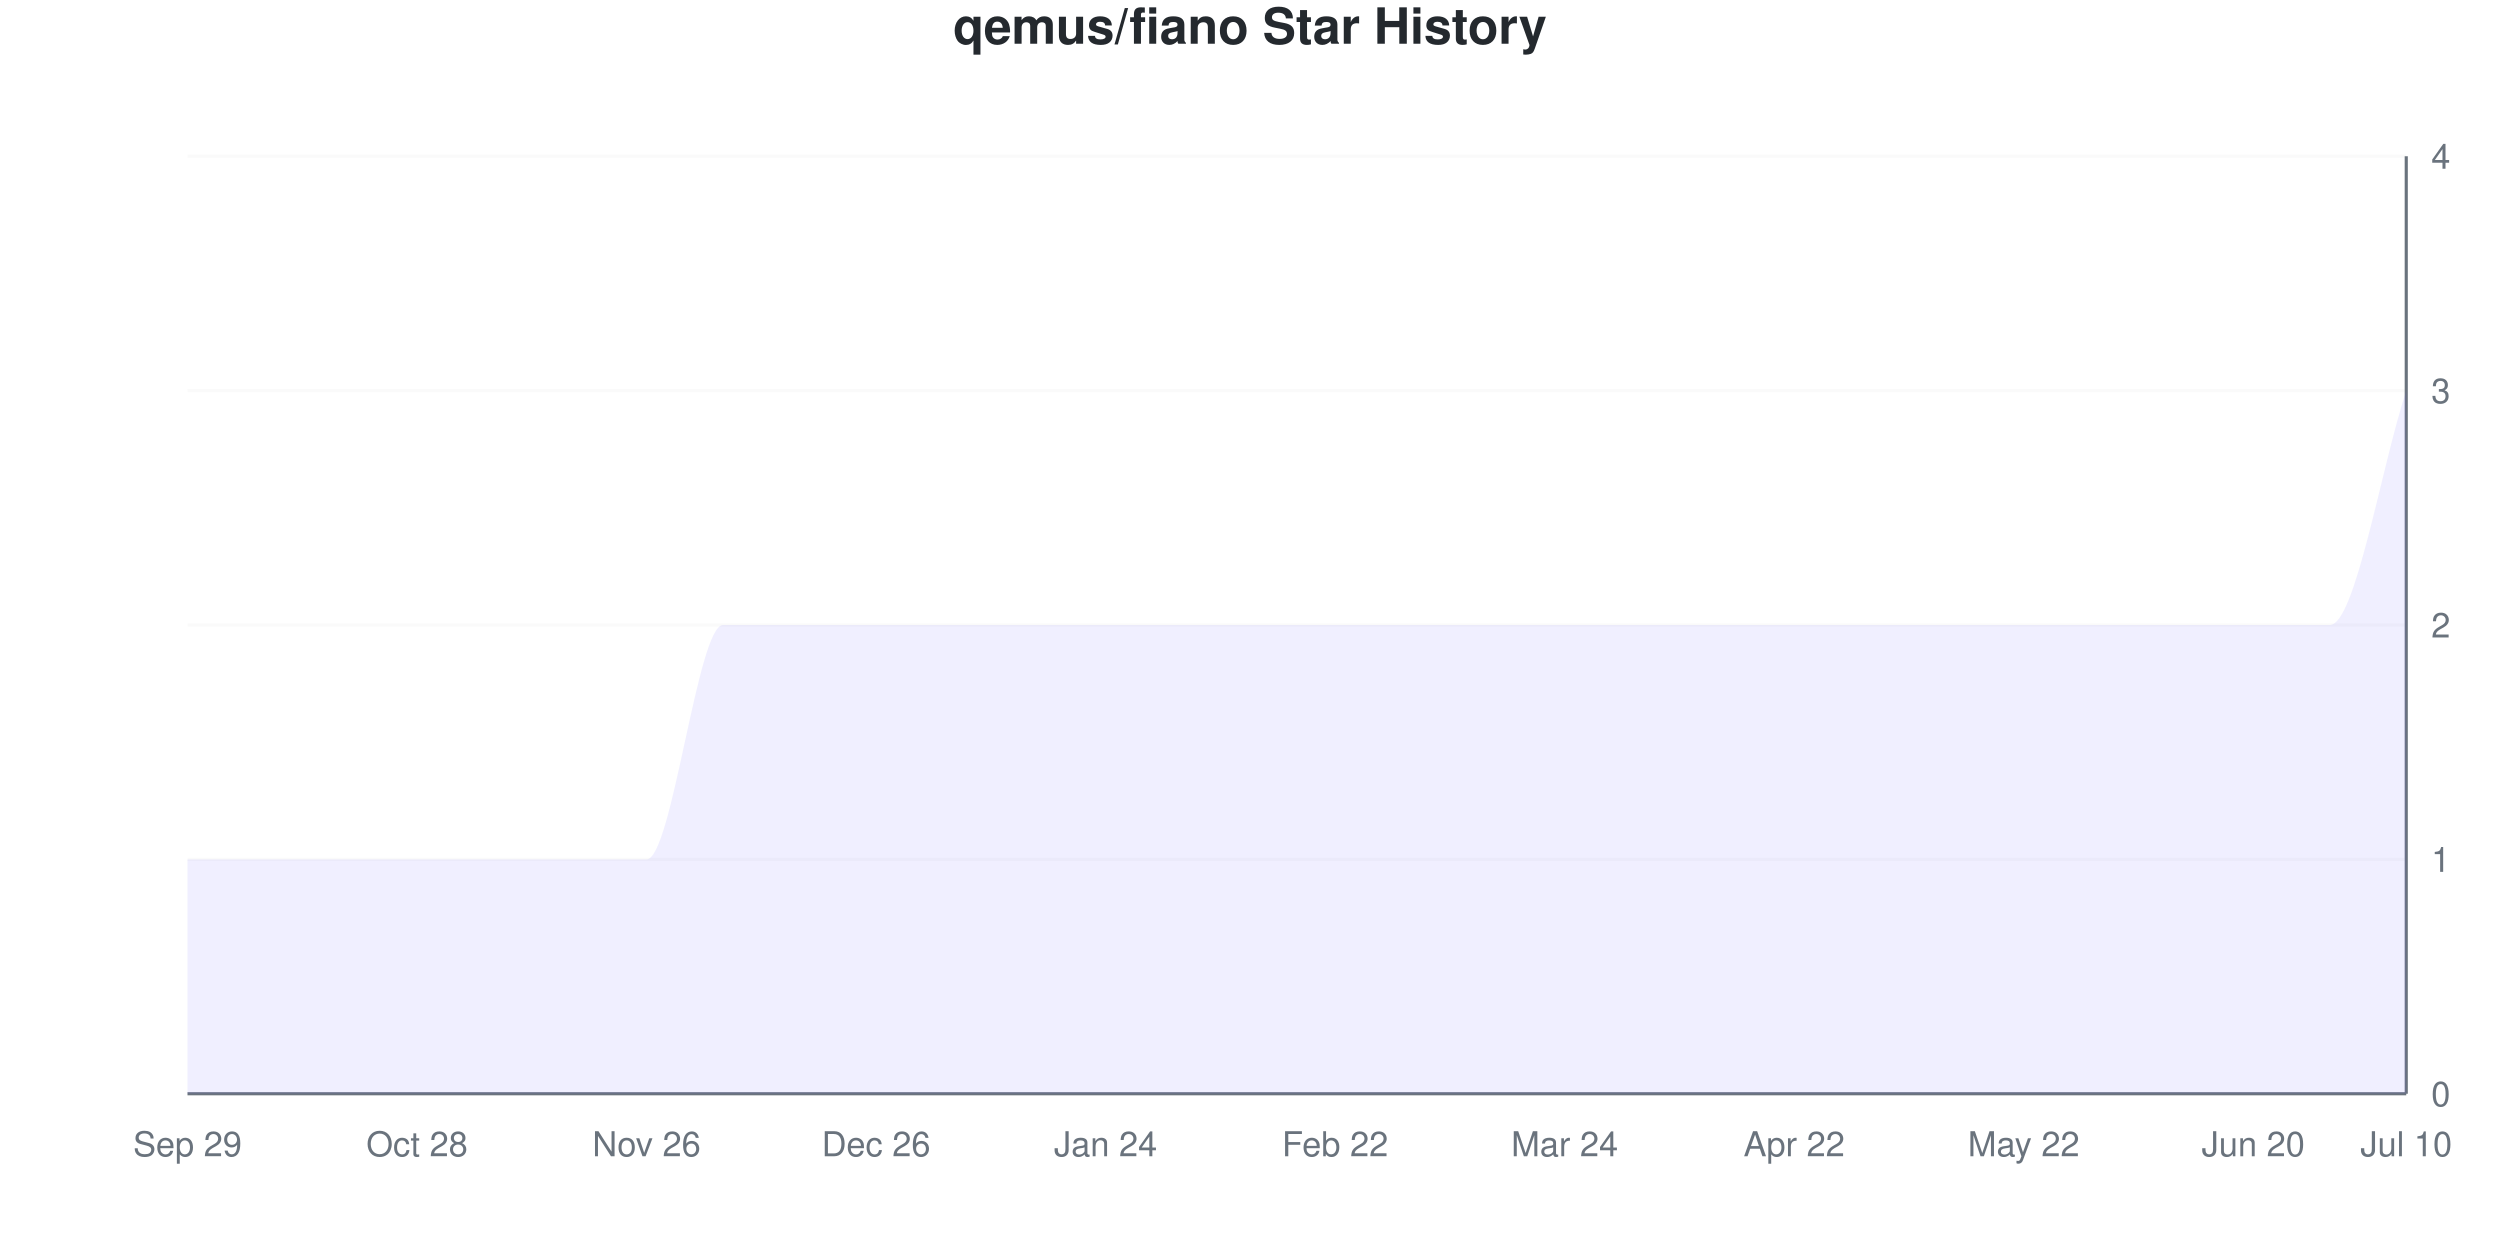
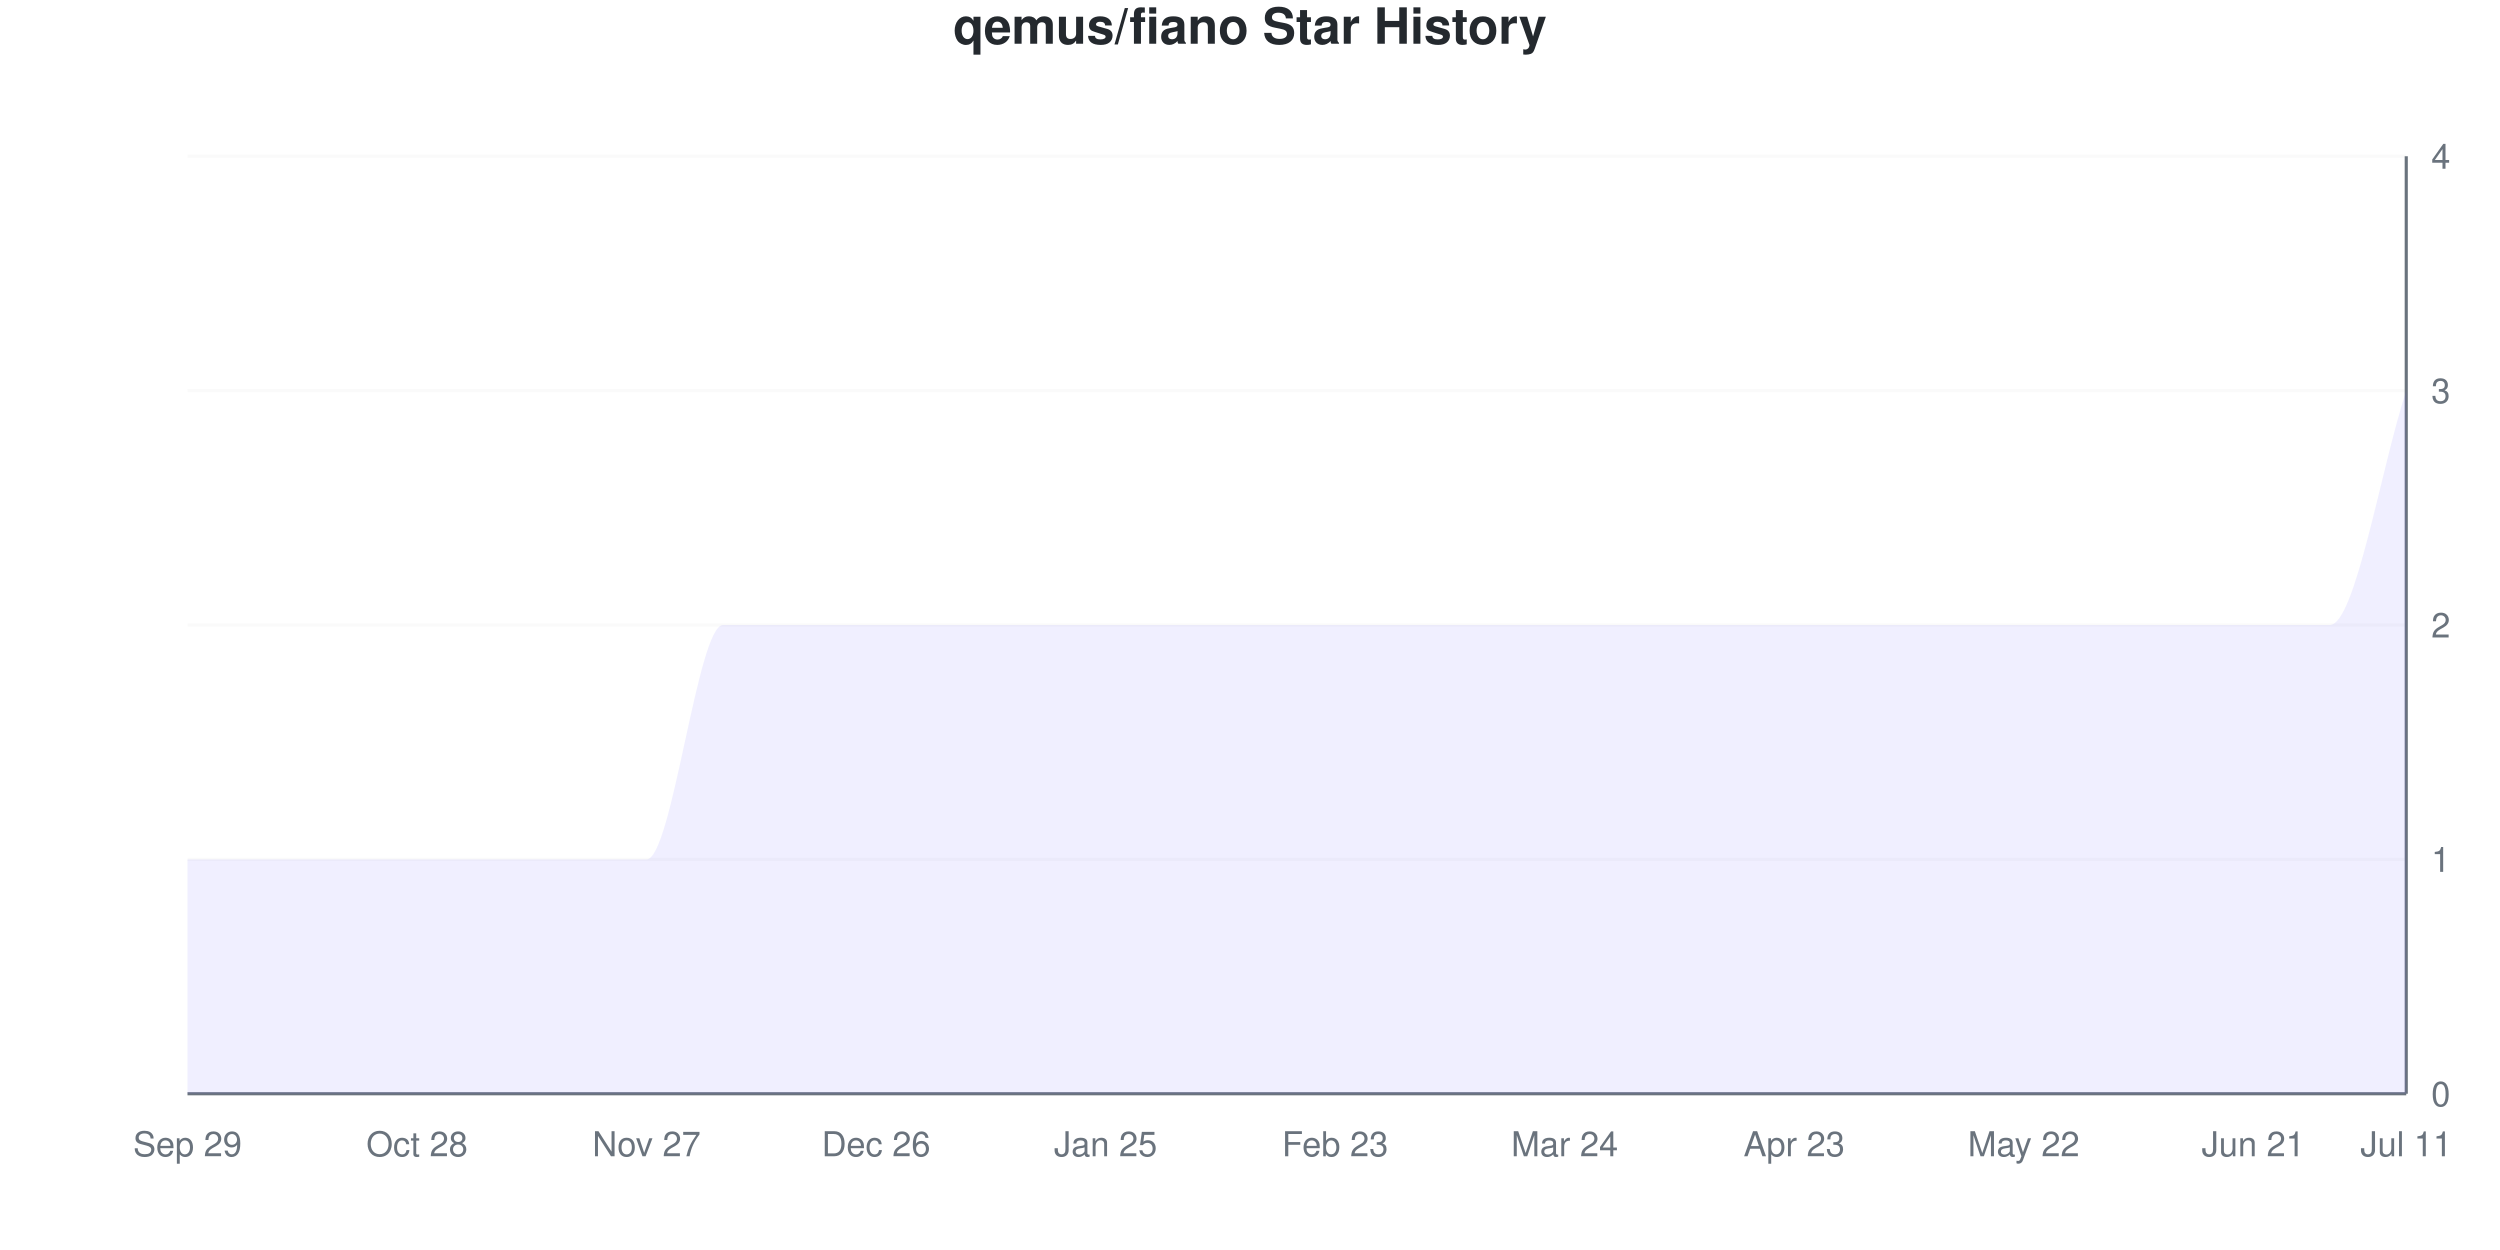
<svg xmlns="http://www.w3.org/2000/svg" viewBox="0 0 800 400" width="800" height="400">
  <style>
    @keyframes drawLine {
      to { stroke-dashoffset: 0; }
    }
    @keyframes fadeInPoint {
      from { opacity: 0; }
      to { opacity: 1; }
    }
    .data-line-0 {
      stroke-dasharray: 1341;
      stroke-dashoffset: 1341;
      animation: drawLine 2s ease-out forwards;
    }
    .data-point {
      opacity: 0;
      animation: fadeInPoint 0.5s ease-out forwards;
    }
    .chart-bg { fill: #fff; }
    .chart-text { fill: #24292e; }
    .chart-muted { fill: #6a737d; }
    .chart-grid { stroke: #eee; }
    .chart-axis { stroke: #6a737d; }
    @media (prefers-color-scheme: dark) {
      .chart-bg { fill: #0d1117; }
      .chart-text { fill: #e6edf3; }
      .chart-muted { fill: #8b949e; }
      .chart-grid { stroke: #21262d; }
      .chart-axis { stroke: #8b949e; }
    }
  </style>
  <rect width="800" height="400" class="chart-bg" />
  <text x="400" y="14" text-anchor="middle" class="chart-text" font-size="16" font-weight="bold" font-family="-apple-system, BlinkMacSystemFont, 'Segoe UI', Helvetica, Arial, sans-serif">qemus/fiano Star History</text>
  <g class="grid">
    <line x1="60" y1="350" x2="770" y2="350" class="chart-grid" stroke-opacity="0.3" />
    <text x="778" y="354" text-anchor="start" class="chart-muted" font-size="11" font-family="-apple-system, BlinkMacSystemFont, 'Segoe UI', Helvetica, Arial, sans-serif">0</text>
    <line x1="60" y1="275" x2="770" y2="275" class="chart-grid" stroke-opacity="0.3" />
    <text x="778" y="279" text-anchor="start" class="chart-muted" font-size="11" font-family="-apple-system, BlinkMacSystemFont, 'Segoe UI', Helvetica, Arial, sans-serif">1</text>
    <line x1="60" y1="200" x2="770" y2="200" class="chart-grid" stroke-opacity="0.3" />
    <text x="778" y="204" text-anchor="start" class="chart-muted" font-size="11" font-family="-apple-system, BlinkMacSystemFont, 'Segoe UI', Helvetica, Arial, sans-serif">2</text>
    <line x1="60" y1="125" x2="770" y2="125" class="chart-grid" stroke-opacity="0.3" />
    <text x="778" y="129" text-anchor="start" class="chart-muted" font-size="11" font-family="-apple-system, BlinkMacSystemFont, 'Segoe UI', Helvetica, Arial, sans-serif">3</text>
    <line x1="60" y1="50" x2="770" y2="50" class="chart-grid" stroke-opacity="0.3" />
    <text x="778" y="54" text-anchor="start" class="chart-muted" font-size="11" font-family="-apple-system, BlinkMacSystemFont, 'Segoe UI', Helvetica, Arial, sans-serif">4</text>
  </g>
  <g class="milestones">
    
  </g>
  <g class="x-axis">
    <text x="60" y="370" text-anchor="middle" class="chart-muted" font-size="11" font-family="-apple-system, BlinkMacSystemFont, 'Segoe UI', Helvetica, Arial, sans-serif">Sep 29</text>
    <text x="133.448" y="370" text-anchor="middle" class="chart-muted" font-size="11" font-family="-apple-system, BlinkMacSystemFont, 'Segoe UI', Helvetica, Arial, sans-serif">Oct 28</text>
-     <text x="206.897" y="370" text-anchor="middle" class="chart-muted" font-size="11" font-family="-apple-system, BlinkMacSystemFont, 'Segoe UI', Helvetica, Arial, sans-serif">Nov 26</text>
+     <text x="206.897" y="370" text-anchor="middle" class="chart-muted" font-size="11" font-family="-apple-system, BlinkMacSystemFont, 'Segoe UI', Helvetica, Arial, sans-serif">Nov 27</text>
    <text x="280.345" y="370" text-anchor="middle" class="chart-muted" font-size="11" font-family="-apple-system, BlinkMacSystemFont, 'Segoe UI', Helvetica, Arial, sans-serif">Dec 26</text>
-     <text x="353.793" y="370" text-anchor="middle" class="chart-muted" font-size="11" font-family="-apple-system, BlinkMacSystemFont, 'Segoe UI', Helvetica, Arial, sans-serif">Jan 24</text>
-     <text x="427.241" y="370" text-anchor="middle" class="chart-muted" font-size="11" font-family="-apple-system, BlinkMacSystemFont, 'Segoe UI', Helvetica, Arial, sans-serif">Feb 22</text>
+     <text x="353.793" y="370" text-anchor="middle" class="chart-muted" font-size="11" font-family="-apple-system, BlinkMacSystemFont, 'Segoe UI', Helvetica, Arial, sans-serif">Jan 25</text>
+     <text x="427.241" y="370" text-anchor="middle" class="chart-muted" font-size="11" font-family="-apple-system, BlinkMacSystemFont, 'Segoe UI', Helvetica, Arial, sans-serif">Feb 23</text>
    <text x="500.69" y="370" text-anchor="middle" class="chart-muted" font-size="11" font-family="-apple-system, BlinkMacSystemFont, 'Segoe UI', Helvetica, Arial, sans-serif">Mar 24</text>
-     <text x="574.138" y="370" text-anchor="middle" class="chart-muted" font-size="11" font-family="-apple-system, BlinkMacSystemFont, 'Segoe UI', Helvetica, Arial, sans-serif">Apr 22</text>
+     <text x="574.138" y="370" text-anchor="middle" class="chart-muted" font-size="11" font-family="-apple-system, BlinkMacSystemFont, 'Segoe UI', Helvetica, Arial, sans-serif">Apr 23</text>
    <text x="647.586" y="370" text-anchor="middle" class="chart-muted" font-size="11" font-family="-apple-system, BlinkMacSystemFont, 'Segoe UI', Helvetica, Arial, sans-serif">May 22</text>
-     <text x="721.034" y="370" text-anchor="middle" class="chart-muted" font-size="11" font-family="-apple-system, BlinkMacSystemFont, 'Segoe UI', Helvetica, Arial, sans-serif">Jun 20</text>
-     <text x="770" y="370" text-anchor="middle" class="chart-muted" font-size="11" font-family="-apple-system, BlinkMacSystemFont, 'Segoe UI', Helvetica, Arial, sans-serif">Jul 10</text>
+     <text x="721.034" y="370" text-anchor="middle" class="chart-muted" font-size="11" font-family="-apple-system, BlinkMacSystemFont, 'Segoe UI', Helvetica, Arial, sans-serif">Jun 21</text>
+     <text x="770" y="370" text-anchor="middle" class="chart-muted" font-size="11" font-family="-apple-system, BlinkMacSystemFont, 'Segoe UI', Helvetica, Arial, sans-serif">Jul 11</text>
  </g>
  <line x1="770" y1="50" x2="770" y2="350" class="chart-axis" stroke-width="1" />
  <line x1="60" y1="350" x2="770" y2="350" class="chart-axis" stroke-width="1" />
  <path d="M60,350 L60,275 C68.161,275 76.322,275 84.483,275 C92.644,275 100.805,275 108.966,275 C117.126,275 125.287,275 133.448,275 C141.609,275 149.77,275 157.931,275 C166.092,275 174.253,275 182.414,275 C190.575,275 198.736,275 206.897,275 C215.057,275 223.218,200 231.379,200 C239.54,200 247.701,200 255.862,200 C264.023,200 272.184,200 280.345,200 C288.506,200 296.667,200 304.828,200 C312.989,200 321.149,200 329.31,200 C337.471,200 345.632,200 353.793,200 C361.954,200 370.115,200 378.276,200 C386.437,200 394.598,200 402.759,200 C410.92,200 419.08,200 427.241,200 C435.402,200 443.563,200 451.724,200 C459.885,200 468.046,200 476.207,200 C484.368,200 492.529,200 500.69,200 C508.851,200 517.011,200 525.172,200 C533.333,200 541.494,200 549.655,200 C557.816,200 565.977,200 574.138,200 C582.299,200 590.46,200 598.621,200 C606.782,200 614.943,200 623.103,200 C631.264,200 639.425,200 647.586,200 C655.747,200 663.908,200 672.069,200 C680.23,200 688.391,200 696.552,200 C704.713,200 712.874,200 721.034,200 C729.195,200 737.356,200 745.517,200 C753.678,200 761.839,150 770,125 L770,350 L60,350 Z" fill="#6b63ff" fill-opacity="0.1" />
  <path d="M60,350 L60,275 C68.161,275 76.322,275 84.483,275 C92.644,275 100.805,275 108.966,275 C117.126,275 125.287,275 133.448,275 C141.609,275 149.77,275 157.931,275 C166.092,275 174.253,275 182.414,275 C190.575,275 198.736,275 206.897,275 C215.057,275 223.218,200 231.379,200 C239.54,200 247.701,200 255.862,200 C264.023,200 272.184,200 280.345,200 C288.506,200 296.667,200 304.828,200 C312.989,200 321.149,200 329.31,200 C337.471,200 345.632,200 353.793,200 C361.954,200 370.115,200 378.276,200 C386.437,200 394.598,200 402.759,200 C410.92,200 419.08,200 427.241,200 C435.402,200 443.563,200 451.724,200 C459.885,200 468.046,200 476.207,200 C484.368,200 492.529,200 500.69,200 C508.851,200 517.011,200 525.172,200 C533.333,200 541.494,200 549.655,200 C557.816,200 565.977,200 574.138,200 C582.299,200 590.46,200 598.621,200 C606.782,200 614.943,200 623.103,200 C631.264,200 639.425,200 647.586,200 C655.747,200 663.908,200 672.069,200 C680.23,200 688.391,200 696.552,200 C704.713,200 712.874,200 721.034,200 C729.195,200 737.356,200 745.517,200 C753.678,200 761.839,150 770,125" fill="none" stroke="#6b63ff" stroke-width="2.5" class="data-line-0" />
  <g class="points">
    <circle cx="60" cy="275" r="4" fill="#6b63ff" class="data-point" style="animation-delay: 1.50s" />
    <circle cx="84.483" cy="275" r="4" fill="#6b63ff" class="data-point" style="animation-delay: 1.55s" />
    <circle cx="108.966" cy="275" r="4" fill="#6b63ff" class="data-point" style="animation-delay: 1.60s" />
    <circle cx="133.448" cy="275" r="4" fill="#6b63ff" class="data-point" style="animation-delay: 1.65s" />
    <circle cx="157.931" cy="275" r="4" fill="#6b63ff" class="data-point" style="animation-delay: 1.70s" />
    <circle cx="182.414" cy="275" r="4" fill="#6b63ff" class="data-point" style="animation-delay: 1.75s" />
    <circle cx="206.897" cy="275" r="4" fill="#6b63ff" class="data-point" style="animation-delay: 1.80s" />
    <circle cx="231.379" cy="200" r="4" fill="#6b63ff" class="data-point" style="animation-delay: 1.85s" />
    <circle cx="255.862" cy="200" r="4" fill="#6b63ff" class="data-point" style="animation-delay: 1.90s" />
    <circle cx="280.345" cy="200" r="4" fill="#6b63ff" class="data-point" style="animation-delay: 1.95s" />
    <circle cx="304.828" cy="200" r="4" fill="#6b63ff" class="data-point" style="animation-delay: 2.00s" />
    <circle cx="329.31" cy="200" r="4" fill="#6b63ff" class="data-point" style="animation-delay: 2.05s" />
    <circle cx="353.793" cy="200" r="4" fill="#6b63ff" class="data-point" style="animation-delay: 2.10s" />
    <circle cx="378.276" cy="200" r="4" fill="#6b63ff" class="data-point" style="animation-delay: 2.15s" />
    <circle cx="402.759" cy="200" r="4" fill="#6b63ff" class="data-point" style="animation-delay: 2.20s" />
    <circle cx="427.241" cy="200" r="4" fill="#6b63ff" class="data-point" style="animation-delay: 2.25s" />
    <circle cx="451.724" cy="200" r="4" fill="#6b63ff" class="data-point" style="animation-delay: 2.30s" />
    <circle cx="476.207" cy="200" r="4" fill="#6b63ff" class="data-point" style="animation-delay: 2.35s" />
    <circle cx="500.69" cy="200" r="4" fill="#6b63ff" class="data-point" style="animation-delay: 2.40s" />
    <circle cx="525.172" cy="200" r="4" fill="#6b63ff" class="data-point" style="animation-delay: 2.45s" />
    <circle cx="549.655" cy="200" r="4" fill="#6b63ff" class="data-point" style="animation-delay: 2.50s" />
    <circle cx="574.138" cy="200" r="4" fill="#6b63ff" class="data-point" style="animation-delay: 2.55s" />
    <circle cx="598.621" cy="200" r="4" fill="#6b63ff" class="data-point" style="animation-delay: 2.60s" />
    <circle cx="623.103" cy="200" r="4" fill="#6b63ff" class="data-point" style="animation-delay: 2.65s" />
    <circle cx="647.586" cy="200" r="4" fill="#6b63ff" class="data-point" style="animation-delay: 2.70s" />
    <circle cx="672.069" cy="200" r="4" fill="#6b63ff" class="data-point" style="animation-delay: 2.75s" />
    <circle cx="696.552" cy="200" r="4" fill="#6b63ff" class="data-point" style="animation-delay: 2.80s" />
    <circle cx="721.034" cy="200" r="4" fill="#6b63ff" class="data-point" style="animation-delay: 2.85s" />
    <circle cx="745.517" cy="200" r="4" fill="#6b63ff" class="data-point" style="animation-delay: 2.90s" />
    <circle cx="770" cy="125" r="4" fill="#6b63ff" class="data-point" style="animation-delay: 2.95s" />
  </g>
</svg>
